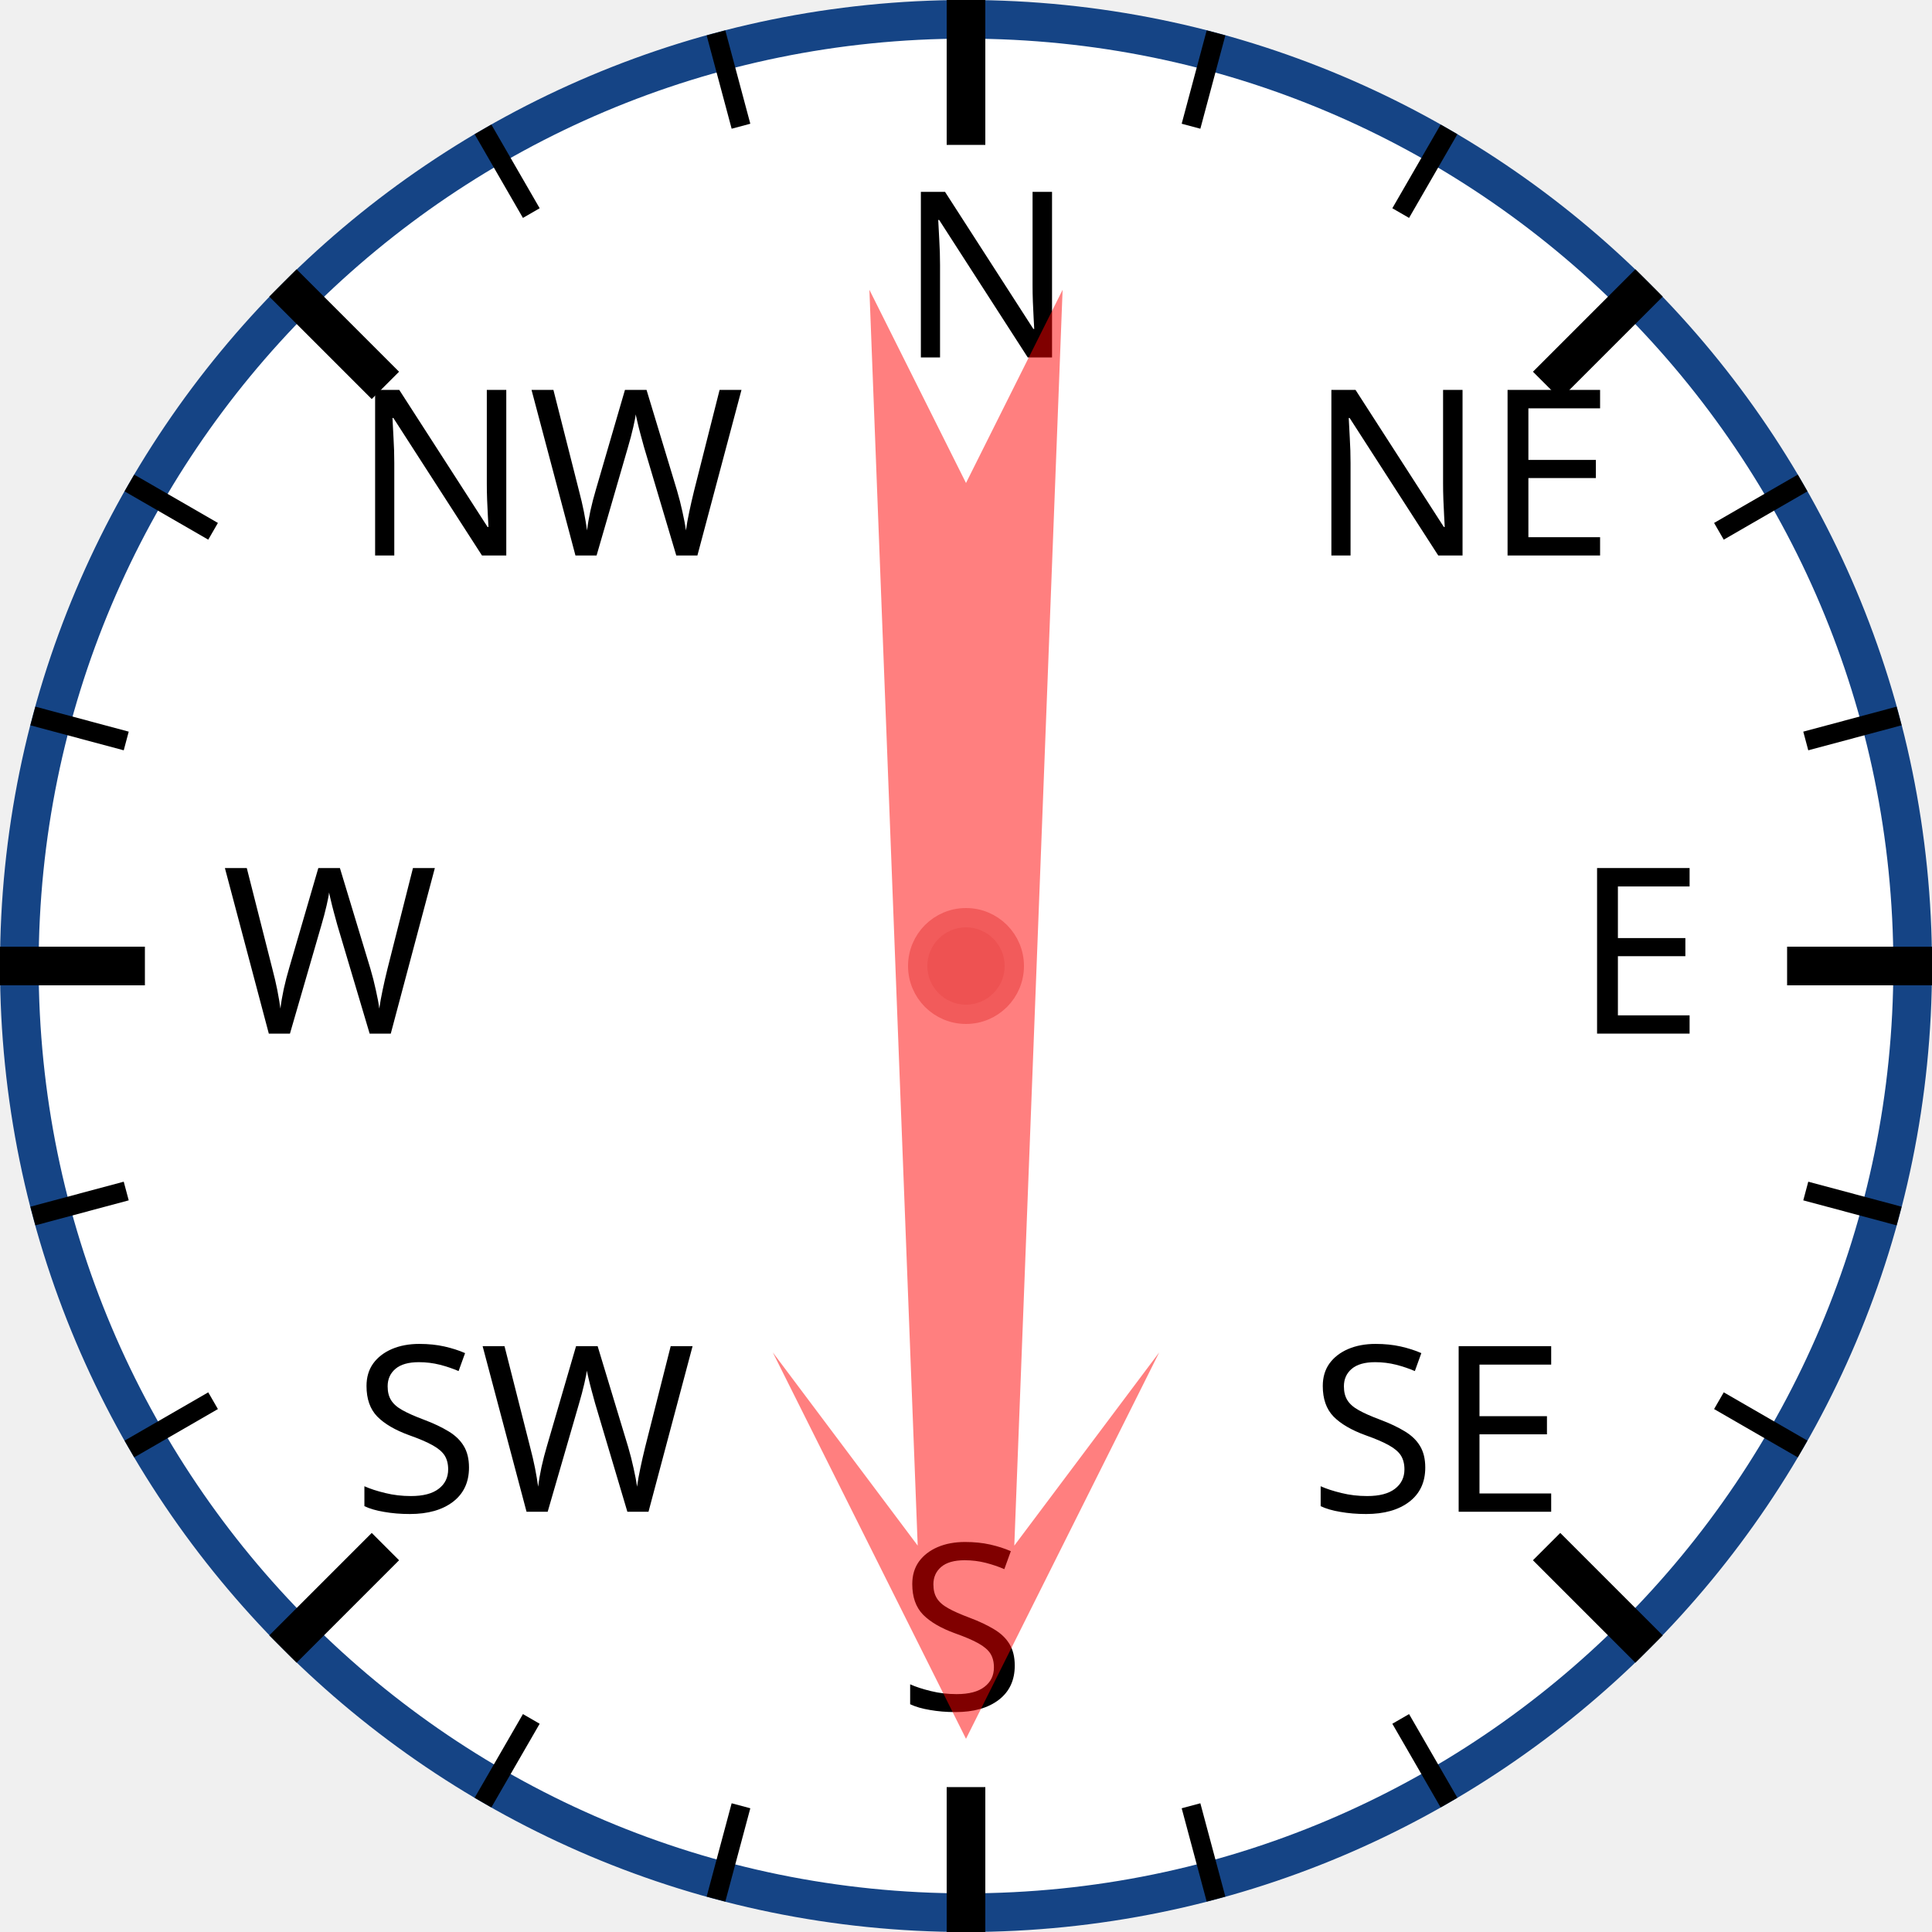
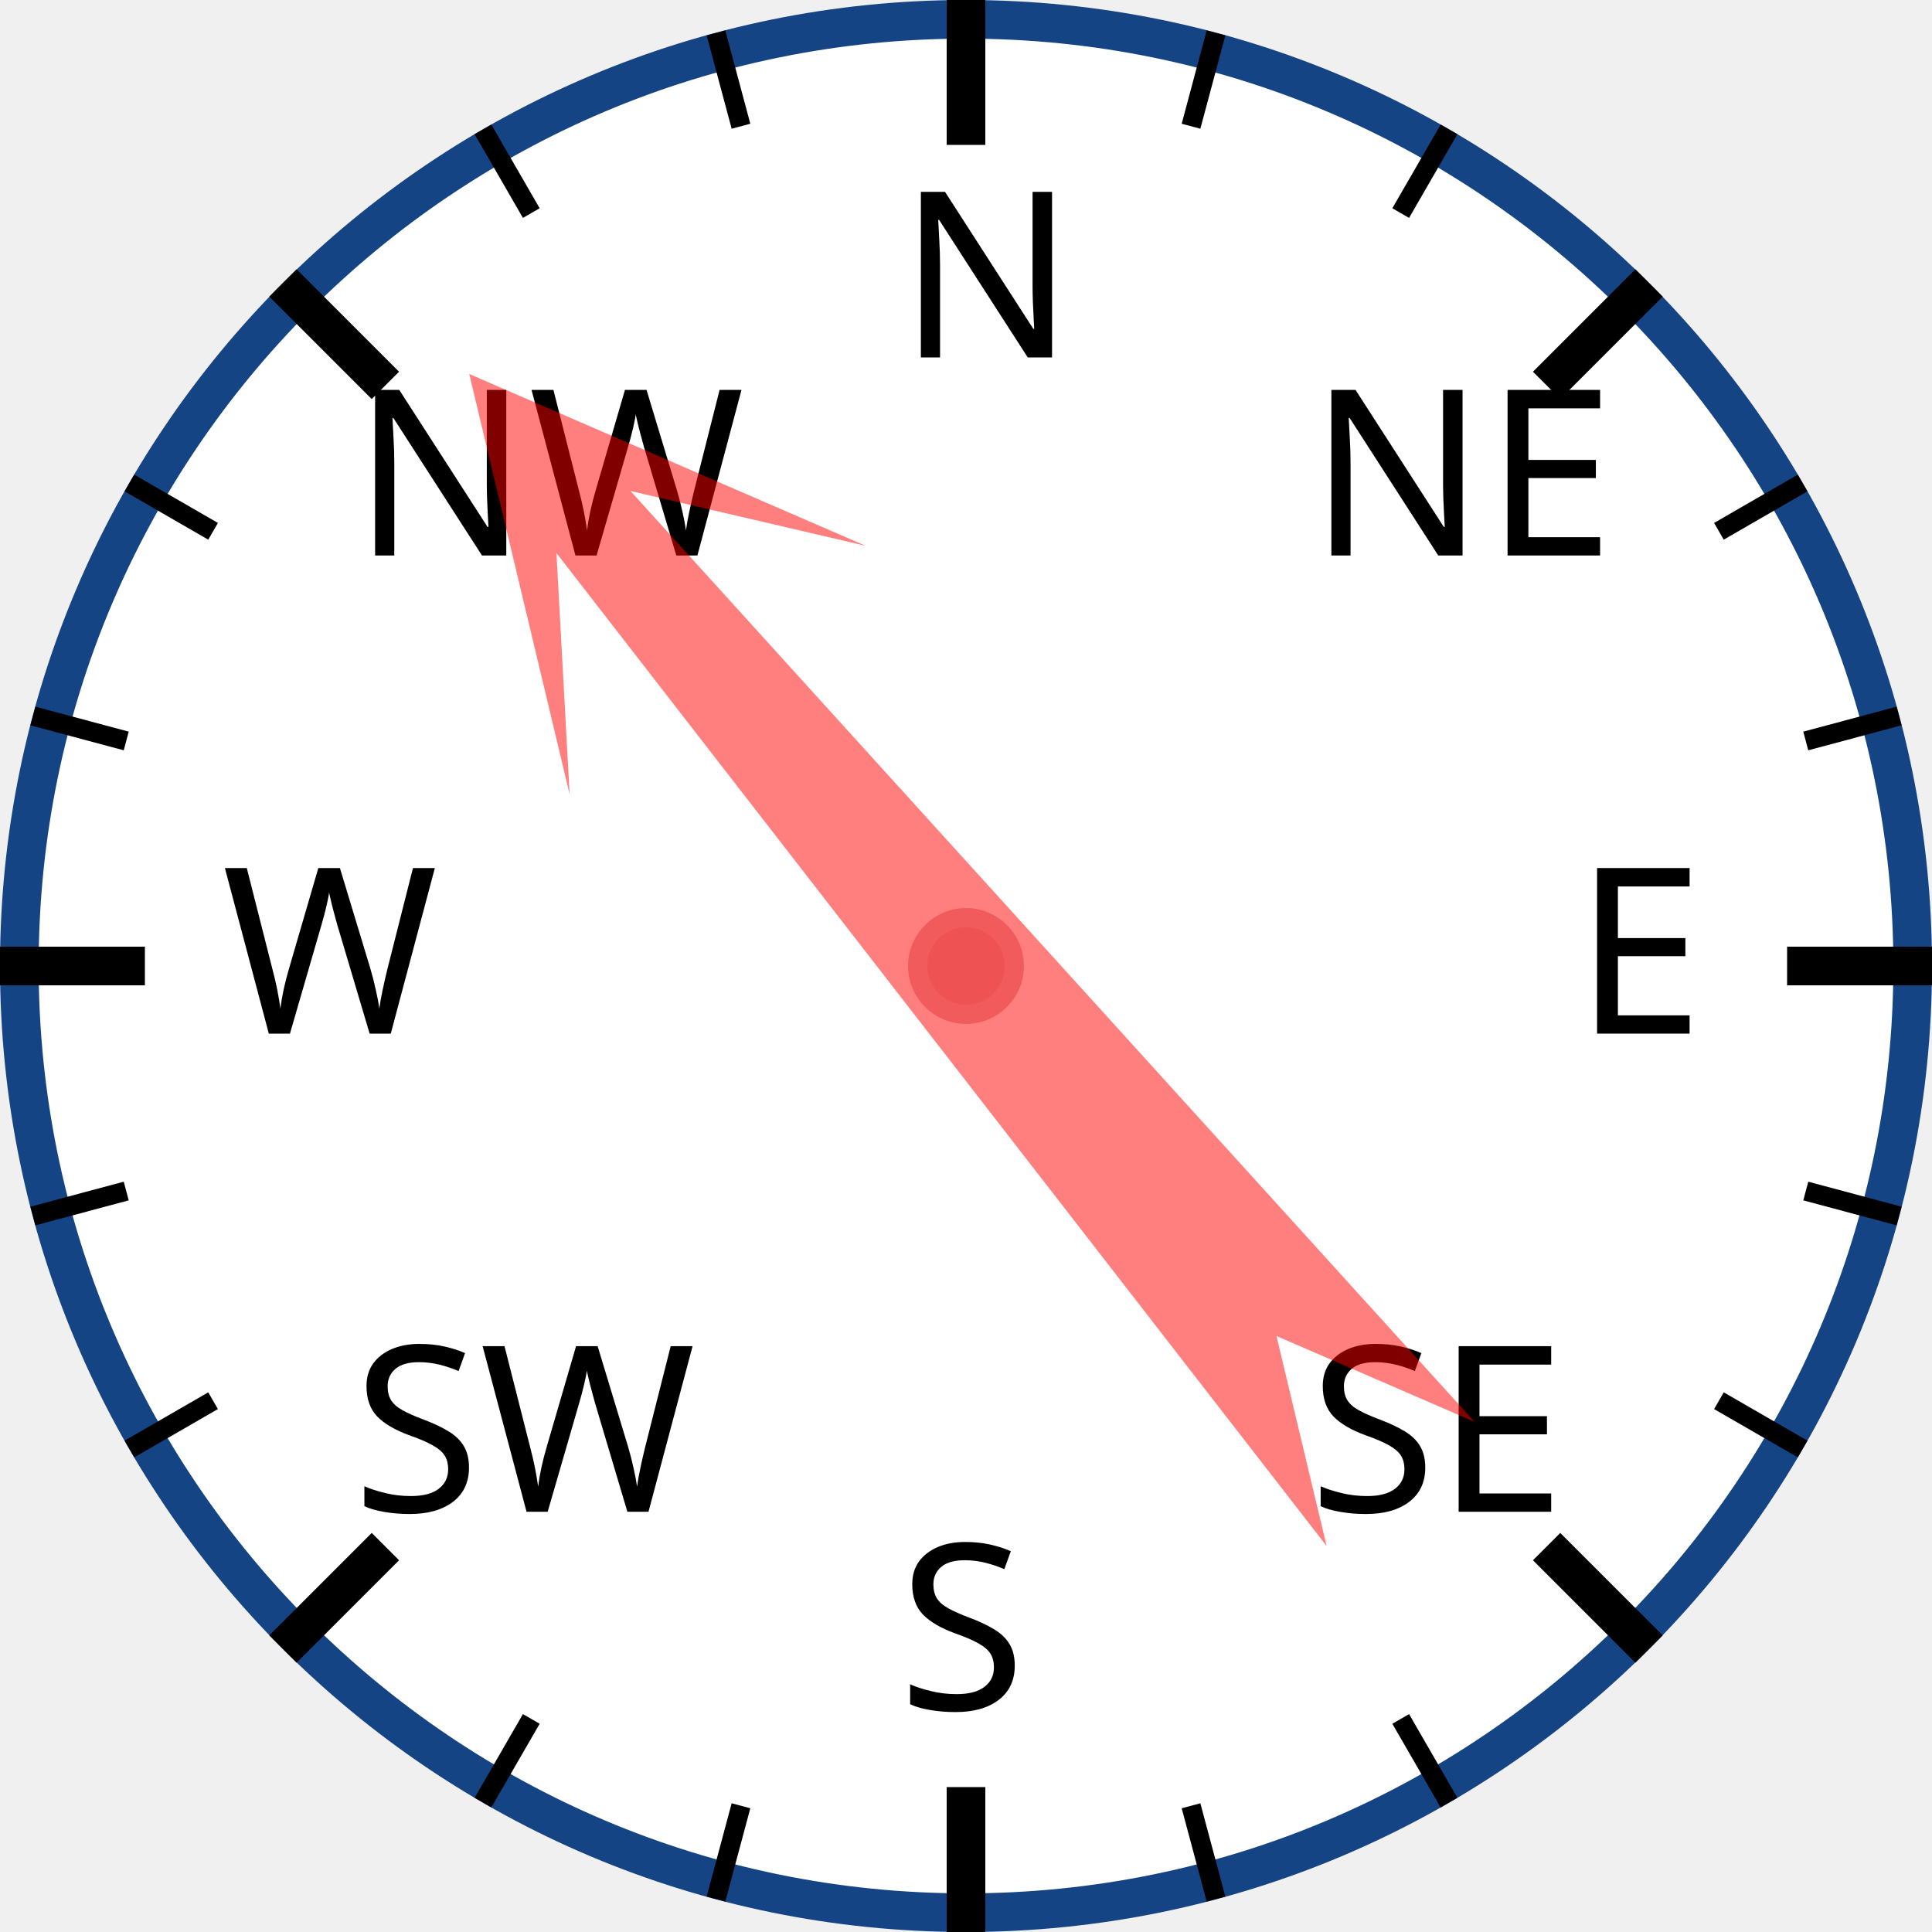
<svg xmlns="http://www.w3.org/2000/svg" width="120px" height="120px" viewBox="0 0 200 200">
  <circle cx="100" cy="100" r="98" style="fill: white; stroke: #154485; stroke-width: 4;" />
  <text x="93.0" y="37.0" style="font-family: sans-serif; font-size: 18pt;">N</text>
  <line x1="100.0" y1="0.0" x2="100.0" y2="15.0" style="stroke: black; stroke-width: 4;" />
  <line x1="74.118" y1="3.407" x2="76.706" y2="13.067" style="stroke: black; stroke-width: 2;" />
  <line x1="50" y1="13.397" x2="55" y2="22.058" style="stroke: black; stroke-width: 2;" />
  <text x="36.503" y="57.503" style="font-family: sans-serif; font-size: 18pt;">NW</text>
  <line x1="29.289" y1="29.289" x2="39.896" y2="39.896" style="stroke: black; stroke-width: 4;" />
  <line x1="13.397" y1="50" x2="22.058" y2="55" style="stroke: black; stroke-width: 2;" />
  <line x1="3.407" y1="74.118" x2="13.067" y2="76.706" style="stroke: black; stroke-width: 2;" />
  <text x="23.0" y="107.0" style="font-family: sans-serif; font-size: 18pt;">W</text>
  <line x1="0.0" y1="100.0" x2="15.0" y2="100.0" style="stroke: black; stroke-width: 4;" />
  <line x1="3.407" y1="125.882" x2="13.067" y2="123.294" style="stroke: black; stroke-width: 2;" />
  <line x1="13.397" y1="150" x2="22.058" y2="145" style="stroke: black; stroke-width: 2;" />
  <text x="36.503" y="156.497" style="font-family: sans-serif; font-size: 18pt;">SW</text>
  <line x1="29.289" y1="170.711" x2="39.896" y2="160.104" style="stroke: black; stroke-width: 4;" />
  <line x1="50" y1="186.603" x2="55" y2="177.942" style="stroke: black; stroke-width: 2;" />
  <line x1="74.118" y1="196.593" x2="76.706" y2="186.933" style="stroke: black; stroke-width: 2;" />
  <text x="93" y="177.0" style="font-family: sans-serif; font-size: 18pt;">S</text>
  <line x1="100" y1="200.0" x2="100" y2="185.0" style="stroke: black; stroke-width: 4;" />
  <line x1="125.882" y1="196.593" x2="123.294" y2="186.933" style="stroke: black; stroke-width: 2;" />
  <line x1="150.0" y1="186.603" x2="145.0" y2="177.942" style="stroke: black; stroke-width: 2;" />
  <text x="135.497" y="156.497" style="font-family: sans-serif; font-size: 18pt;">SE</text>
  <line x1="170.711" y1="170.711" x2="160.104" y2="160.104" style="stroke: black; stroke-width: 4;" />
  <line x1="186.603" y1="150" x2="177.942" y2="145" style="stroke: black; stroke-width: 2;" />
  <line x1="196.593" y1="125.882" x2="186.933" y2="123.294" style="stroke: black; stroke-width: 2;" />
  <text x="163.0" y="107" style="font-family: sans-serif; font-size: 18pt;">E</text>
  <line x1="200.0" y1="100" x2="185.0" y2="100" style="stroke: black; stroke-width: 4;" />
  <line x1="196.593" y1="74.118" x2="186.933" y2="76.706" style="stroke: black; stroke-width: 2;" />
  <line x1="186.603" y1="50" x2="177.942" y2="55" style="stroke: black; stroke-width: 2;" />
  <text x="135.497" y="57.503" style="font-family: sans-serif; font-size: 18pt;">NE</text>
  <line x1="170.711" y1="29.289" x2="160.104" y2="39.896" style="stroke: black; stroke-width: 4;" />
  <line x1="150" y1="13.397" x2="145" y2="22.058" style="stroke: black; stroke-width: 2;" />
  <line x1="125.882" y1="3.407" x2="123.294" y2="13.067" style="stroke: black; stroke-width: 2;" />
-   <polygon points="100 20 120 60 105 40 110 170 100 150 90 170 95 40 80 60" style="fill: red; fill-opacity: 0.5;" transform="rotate(180,100,100)" />
+   <polygon points="100 20 120 60 105 40 110 170 100 150 90 170 95 40 80 60" style="fill: red; fill-opacity: 0.5;" transform="rotate(320,100,100)" />
  <circle cx="100" cy="100" r="5" style="fill: #EE5252; stroke: #F25B5B; stroke-width: 2;" />
</svg>
